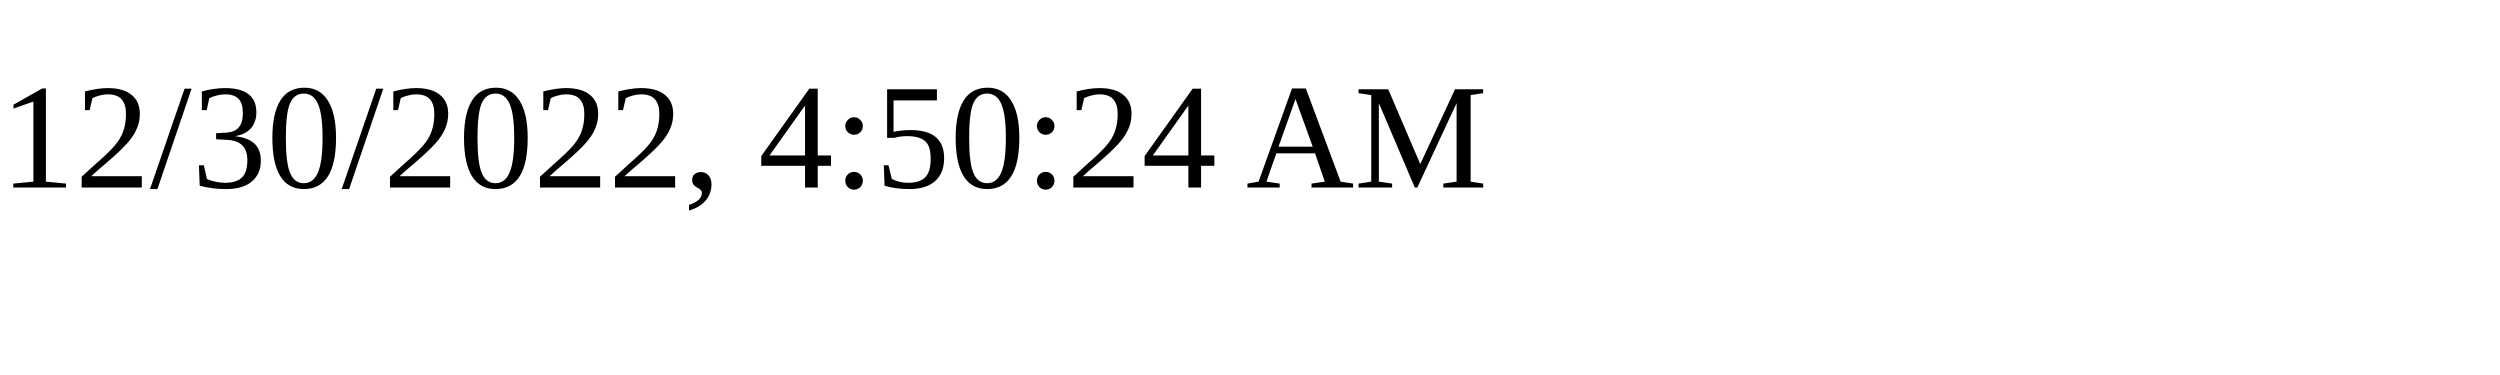
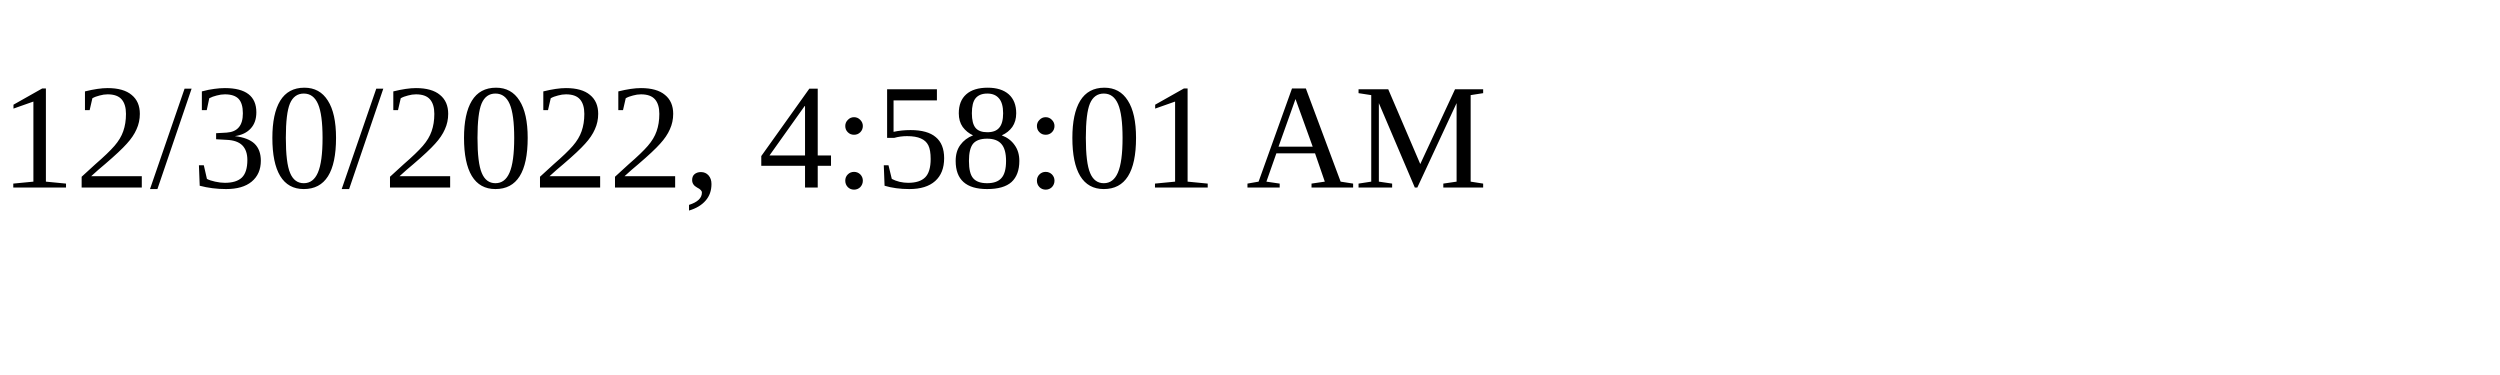
<svg xmlns="http://www.w3.org/2000/svg" height="30" width="200">
-   <text x="0" y="15">12/30/2022, 4:50:24 AM</text>
+   <text x="0" y="15">12/30/2022, 4:58:01 AM</text>
</svg>
